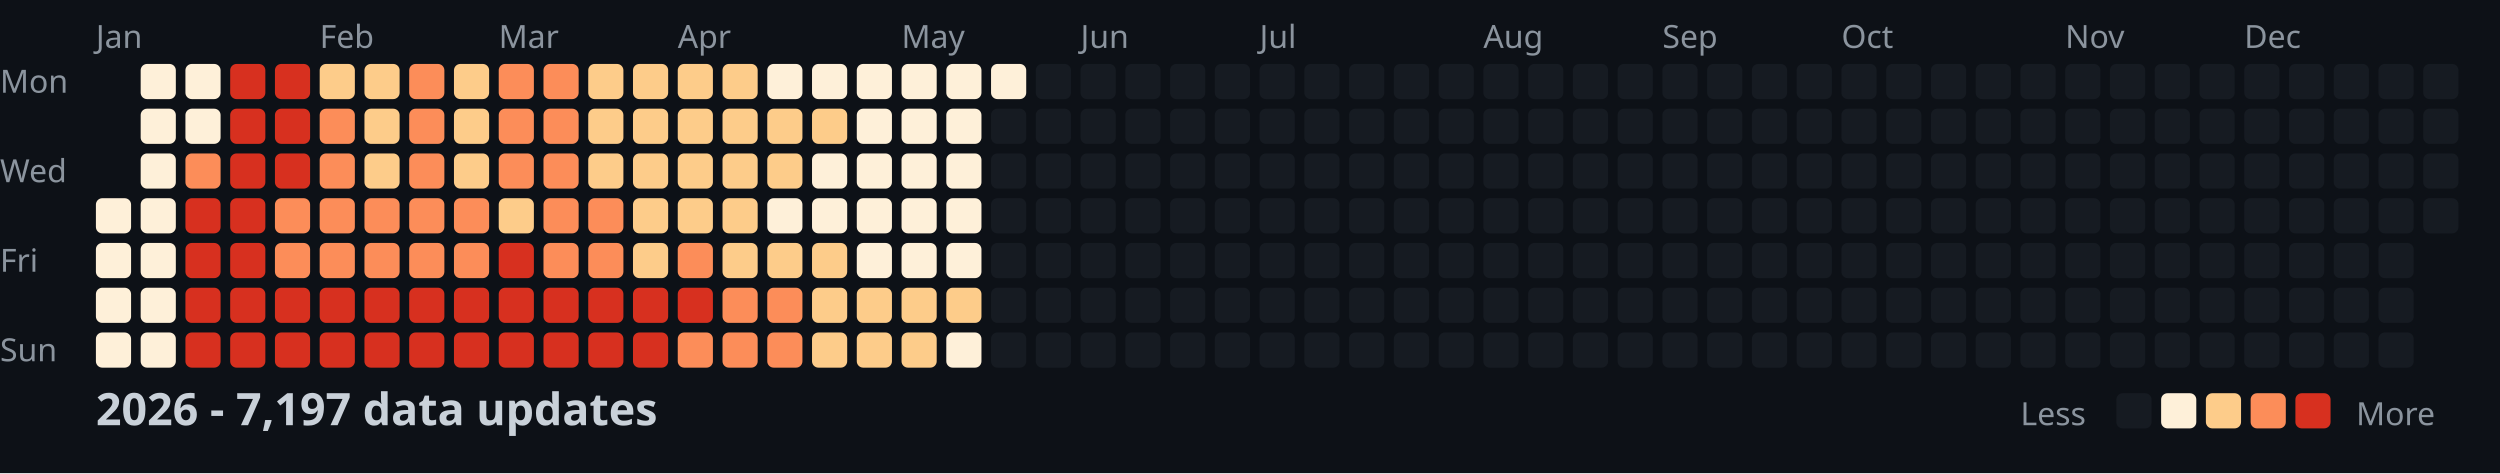
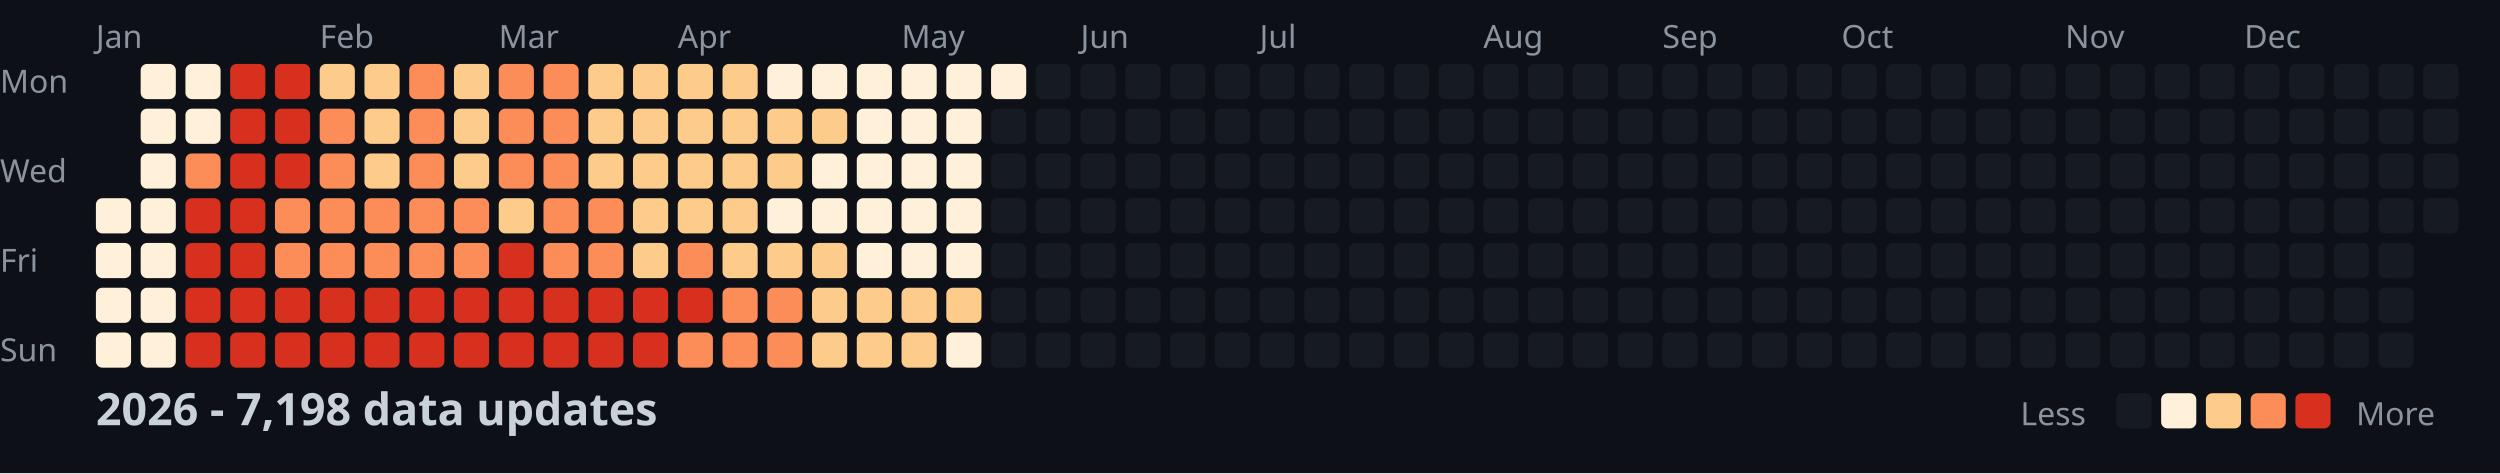
<svg xmlns="http://www.w3.org/2000/svg" width="782" height="148">
  <style>
    .month { font: 10px sans-serif; fill: #8b949e; }
    .day { font: 10px sans-serif; fill: #8b949e; }
    .title { font: bold 14px sans-serif; fill: #c9d1d9; }
    .legend { font: 10px sans-serif; fill: #8b949e; }
  </style>
  <rect width="100%" height="100%" fill="#0d1117" />
  <text x="0" y="29" class="day">Mon</text>
  <text x="0" y="57" class="day">Wed</text>
  <text x="0" y="85" class="day">Fri</text>
  <text x="0" y="113" class="day">Sun</text>
  <text x="30" y="15" class="month">Jan</text>
  <text x="100" y="15" class="month">Feb</text>
  <text x="156" y="15" class="month">Mar</text>
  <text x="212" y="15" class="month">Apr</text>
  <text x="282" y="15" class="month">May</text>
  <text x="338" y="15" class="month">Jun</text>
  <text x="394" y="15" class="month">Jul</text>
  <text x="464" y="15" class="month">Aug</text>
  <text x="520" y="15" class="month">Sep</text>
  <text x="576" y="15" class="month">Oct</text>
  <text x="646" y="15" class="month">Nov</text>
  <text x="702" y="15" class="month">Dec</text>
  <rect x="30" y="62" width="11" height="11" fill="#fef0d9" rx="2" />
  <rect x="30" y="76" width="11" height="11" fill="#fef0d9" rx="2" />
  <rect x="30" y="90" width="11" height="11" fill="#fef0d9" rx="2" />
  <rect x="30" y="104" width="11" height="11" fill="#fef0d9" rx="2" />
  <rect x="44" y="20" width="11" height="11" fill="#fef0d9" rx="2" />
  <rect x="44" y="34" width="11" height="11" fill="#fef0d9" rx="2" />
  <rect x="44" y="48" width="11" height="11" fill="#fef0d9" rx="2" />
  <rect x="44" y="62" width="11" height="11" fill="#fef0d9" rx="2" />
  <rect x="44" y="76" width="11" height="11" fill="#fef0d9" rx="2" />
  <rect x="44" y="90" width="11" height="11" fill="#fef0d9" rx="2" />
  <rect x="44" y="104" width="11" height="11" fill="#fef0d9" rx="2" />
  <rect x="58" y="20" width="11" height="11" fill="#fef0d9" rx="2" />
  <rect x="58" y="34" width="11" height="11" fill="#fef0d9" rx="2" />
  <rect x="58" y="48" width="11" height="11" fill="#fc8d59" rx="2" />
  <rect x="58" y="62" width="11" height="11" fill="#d7301f" rx="2" />
  <rect x="58" y="76" width="11" height="11" fill="#d7301f" rx="2" />
  <rect x="58" y="90" width="11" height="11" fill="#d7301f" rx="2" />
  <rect x="58" y="104" width="11" height="11" fill="#d7301f" rx="2" />
  <rect x="72" y="20" width="11" height="11" fill="#d7301f" rx="2" />
  <rect x="72" y="34" width="11" height="11" fill="#d7301f" rx="2" />
  <rect x="72" y="48" width="11" height="11" fill="#d7301f" rx="2" />
  <rect x="72" y="62" width="11" height="11" fill="#d7301f" rx="2" />
  <rect x="72" y="76" width="11" height="11" fill="#d7301f" rx="2" />
  <rect x="72" y="90" width="11" height="11" fill="#d7301f" rx="2" />
  <rect x="72" y="104" width="11" height="11" fill="#d7301f" rx="2" />
  <rect x="86" y="20" width="11" height="11" fill="#d7301f" rx="2" />
  <rect x="86" y="34" width="11" height="11" fill="#d7301f" rx="2" />
  <rect x="86" y="48" width="11" height="11" fill="#d7301f" rx="2" />
  <rect x="86" y="62" width="11" height="11" fill="#fc8d59" rx="2" />
  <rect x="86" y="76" width="11" height="11" fill="#fc8d59" rx="2" />
  <rect x="86" y="90" width="11" height="11" fill="#d7301f" rx="2" />
  <rect x="86" y="104" width="11" height="11" fill="#d7301f" rx="2" />
  <rect x="100" y="20" width="11" height="11" fill="#fdcc8a" rx="2" />
  <rect x="100" y="34" width="11" height="11" fill="#fc8d59" rx="2" />
  <rect x="100" y="48" width="11" height="11" fill="#fc8d59" rx="2" />
  <rect x="100" y="62" width="11" height="11" fill="#fc8d59" rx="2" />
  <rect x="100" y="76" width="11" height="11" fill="#fc8d59" rx="2" />
  <rect x="100" y="90" width="11" height="11" fill="#d7301f" rx="2" />
  <rect x="100" y="104" width="11" height="11" fill="#d7301f" rx="2" />
  <rect x="114" y="20" width="11" height="11" fill="#fdcc8a" rx="2" />
  <rect x="114" y="34" width="11" height="11" fill="#fdcc8a" rx="2" />
  <rect x="114" y="48" width="11" height="11" fill="#fdcc8a" rx="2" />
  <rect x="114" y="62" width="11" height="11" fill="#fc8d59" rx="2" />
  <rect x="114" y="76" width="11" height="11" fill="#fc8d59" rx="2" />
  <rect x="114" y="90" width="11" height="11" fill="#d7301f" rx="2" />
  <rect x="114" y="104" width="11" height="11" fill="#d7301f" rx="2" />
  <rect x="128" y="20" width="11" height="11" fill="#fc8d59" rx="2" />
  <rect x="128" y="34" width="11" height="11" fill="#fc8d59" rx="2" />
  <rect x="128" y="48" width="11" height="11" fill="#fc8d59" rx="2" />
  <rect x="128" y="62" width="11" height="11" fill="#fc8d59" rx="2" />
  <rect x="128" y="76" width="11" height="11" fill="#fc8d59" rx="2" />
  <rect x="128" y="90" width="11" height="11" fill="#d7301f" rx="2" />
  <rect x="128" y="104" width="11" height="11" fill="#d7301f" rx="2" />
  <rect x="142" y="20" width="11" height="11" fill="#fdcc8a" rx="2" />
  <rect x="142" y="34" width="11" height="11" fill="#fdcc8a" rx="2" />
  <rect x="142" y="48" width="11" height="11" fill="#fdcc8a" rx="2" />
  <rect x="142" y="62" width="11" height="11" fill="#fc8d59" rx="2" />
  <rect x="142" y="76" width="11" height="11" fill="#fc8d59" rx="2" />
  <rect x="142" y="90" width="11" height="11" fill="#d7301f" rx="2" />
  <rect x="142" y="104" width="11" height="11" fill="#d7301f" rx="2" />
  <rect x="156" y="20" width="11" height="11" fill="#fc8d59" rx="2" />
  <rect x="156" y="34" width="11" height="11" fill="#fc8d59" rx="2" />
  <rect x="156" y="48" width="11" height="11" fill="#fc8d59" rx="2" />
  <rect x="156" y="62" width="11" height="11" fill="#fdcc8a" rx="2" />
  <rect x="156" y="76" width="11" height="11" fill="#d7301f" rx="2" />
  <rect x="156" y="90" width="11" height="11" fill="#d7301f" rx="2" />
  <rect x="156" y="104" width="11" height="11" fill="#d7301f" rx="2" />
  <rect x="170" y="20" width="11" height="11" fill="#fc8d59" rx="2" />
  <rect x="170" y="34" width="11" height="11" fill="#fc8d59" rx="2" />
  <rect x="170" y="48" width="11" height="11" fill="#fc8d59" rx="2" />
  <rect x="170" y="62" width="11" height="11" fill="#fc8d59" rx="2" />
  <rect x="170" y="76" width="11" height="11" fill="#fc8d59" rx="2" />
  <rect x="170" y="90" width="11" height="11" fill="#d7301f" rx="2" />
  <rect x="170" y="104" width="11" height="11" fill="#d7301f" rx="2" />
  <rect x="184" y="20" width="11" height="11" fill="#fdcc8a" rx="2" />
  <rect x="184" y="34" width="11" height="11" fill="#fdcc8a" rx="2" />
  <rect x="184" y="48" width="11" height="11" fill="#fdcc8a" rx="2" />
  <rect x="184" y="62" width="11" height="11" fill="#fc8d59" rx="2" />
  <rect x="184" y="76" width="11" height="11" fill="#fc8d59" rx="2" />
  <rect x="184" y="90" width="11" height="11" fill="#d7301f" rx="2" />
  <rect x="184" y="104" width="11" height="11" fill="#d7301f" rx="2" />
  <rect x="198" y="20" width="11" height="11" fill="#fdcc8a" rx="2" />
  <rect x="198" y="34" width="11" height="11" fill="#fdcc8a" rx="2" />
  <rect x="198" y="48" width="11" height="11" fill="#fdcc8a" rx="2" />
  <rect x="198" y="62" width="11" height="11" fill="#fdcc8a" rx="2" />
  <rect x="198" y="76" width="11" height="11" fill="#fdcc8a" rx="2" />
  <rect x="198" y="90" width="11" height="11" fill="#d7301f" rx="2" />
  <rect x="198" y="104" width="11" height="11" fill="#d7301f" rx="2" />
  <rect x="212" y="20" width="11" height="11" fill="#fdcc8a" rx="2" />
  <rect x="212" y="34" width="11" height="11" fill="#fdcc8a" rx="2" />
  <rect x="212" y="48" width="11" height="11" fill="#fdcc8a" rx="2" />
  <rect x="212" y="62" width="11" height="11" fill="#fdcc8a" rx="2" />
  <rect x="212" y="76" width="11" height="11" fill="#fc8d59" rx="2" />
  <rect x="212" y="90" width="11" height="11" fill="#d7301f" rx="2" />
  <rect x="212" y="104" width="11" height="11" fill="#fc8d59" rx="2" />
  <rect x="226" y="20" width="11" height="11" fill="#fdcc8a" rx="2" />
  <rect x="226" y="34" width="11" height="11" fill="#fdcc8a" rx="2" />
  <rect x="226" y="48" width="11" height="11" fill="#fdcc8a" rx="2" />
  <rect x="226" y="62" width="11" height="11" fill="#fdcc8a" rx="2" />
  <rect x="226" y="76" width="11" height="11" fill="#fdcc8a" rx="2" />
  <rect x="226" y="90" width="11" height="11" fill="#fc8d59" rx="2" />
  <rect x="226" y="104" width="11" height="11" fill="#fc8d59" rx="2" />
  <rect x="240" y="20" width="11" height="11" fill="#fef0d9" rx="2" />
  <rect x="240" y="34" width="11" height="11" fill="#fdcc8a" rx="2" />
  <rect x="240" y="48" width="11" height="11" fill="#fdcc8a" rx="2" />
  <rect x="240" y="62" width="11" height="11" fill="#fef0d9" rx="2" />
  <rect x="240" y="76" width="11" height="11" fill="#fdcc8a" rx="2" />
  <rect x="240" y="90" width="11" height="11" fill="#fc8d59" rx="2" />
  <rect x="240" y="104" width="11" height="11" fill="#fc8d59" rx="2" />
  <rect x="254" y="20" width="11" height="11" fill="#fef0d9" rx="2" />
  <rect x="254" y="34" width="11" height="11" fill="#fdcc8a" rx="2" />
  <rect x="254" y="48" width="11" height="11" fill="#fef0d9" rx="2" />
  <rect x="254" y="62" width="11" height="11" fill="#fef0d9" rx="2" />
  <rect x="254" y="76" width="11" height="11" fill="#fdcc8a" rx="2" />
  <rect x="254" y="90" width="11" height="11" fill="#fdcc8a" rx="2" />
  <rect x="254" y="104" width="11" height="11" fill="#fdcc8a" rx="2" />
  <rect x="268" y="20" width="11" height="11" fill="#fef0d9" rx="2" />
  <rect x="268" y="34" width="11" height="11" fill="#fef0d9" rx="2" />
  <rect x="268" y="48" width="11" height="11" fill="#fef0d9" rx="2" />
  <rect x="268" y="62" width="11" height="11" fill="#fef0d9" rx="2" />
  <rect x="268" y="76" width="11" height="11" fill="#fef0d9" rx="2" />
  <rect x="268" y="90" width="11" height="11" fill="#fdcc8a" rx="2" />
  <rect x="268" y="104" width="11" height="11" fill="#fdcc8a" rx="2" />
  <rect x="282" y="20" width="11" height="11" fill="#fef0d9" rx="2" />
  <rect x="282" y="34" width="11" height="11" fill="#fef0d9" rx="2" />
  <rect x="282" y="48" width="11" height="11" fill="#fef0d9" rx="2" />
  <rect x="282" y="62" width="11" height="11" fill="#fef0d9" rx="2" />
  <rect x="282" y="76" width="11" height="11" fill="#fef0d9" rx="2" />
  <rect x="282" y="90" width="11" height="11" fill="#fdcc8a" rx="2" />
  <rect x="282" y="104" width="11" height="11" fill="#fdcc8a" rx="2" />
  <rect x="296" y="20" width="11" height="11" fill="#fef0d9" rx="2" />
  <rect x="296" y="34" width="11" height="11" fill="#fef0d9" rx="2" />
  <rect x="296" y="48" width="11" height="11" fill="#fef0d9" rx="2" />
  <rect x="296" y="62" width="11" height="11" fill="#fef0d9" rx="2" />
  <rect x="296" y="76" width="11" height="11" fill="#fef0d9" rx="2" />
  <rect x="296" y="90" width="11" height="11" fill="#fdcc8a" rx="2" />
  <rect x="296" y="104" width="11" height="11" fill="#fef0d9" rx="2" />
  <rect x="310" y="20" width="11" height="11" fill="#fef0d9" rx="2" />
  <rect x="310" y="34" width="11" height="11" fill="#161b22" rx="2" />
  <rect x="310" y="48" width="11" height="11" fill="#161b22" rx="2" />
  <rect x="310" y="62" width="11" height="11" fill="#161b22" rx="2" />
  <rect x="310" y="76" width="11" height="11" fill="#161b22" rx="2" />
  <rect x="310" y="90" width="11" height="11" fill="#161b22" rx="2" />
  <rect x="310" y="104" width="11" height="11" fill="#161b22" rx="2" />
  <rect x="324" y="20" width="11" height="11" fill="#161b22" rx="2" />
  <rect x="324" y="34" width="11" height="11" fill="#161b22" rx="2" />
  <rect x="324" y="48" width="11" height="11" fill="#161b22" rx="2" />
  <rect x="324" y="62" width="11" height="11" fill="#161b22" rx="2" />
  <rect x="324" y="76" width="11" height="11" fill="#161b22" rx="2" />
  <rect x="324" y="90" width="11" height="11" fill="#161b22" rx="2" />
  <rect x="324" y="104" width="11" height="11" fill="#161b22" rx="2" />
  <rect x="338" y="20" width="11" height="11" fill="#161b22" rx="2" />
  <rect x="338" y="34" width="11" height="11" fill="#161b22" rx="2" />
  <rect x="338" y="48" width="11" height="11" fill="#161b22" rx="2" />
  <rect x="338" y="62" width="11" height="11" fill="#161b22" rx="2" />
  <rect x="338" y="76" width="11" height="11" fill="#161b22" rx="2" />
  <rect x="338" y="90" width="11" height="11" fill="#161b22" rx="2" />
  <rect x="338" y="104" width="11" height="11" fill="#161b22" rx="2" />
  <rect x="352" y="20" width="11" height="11" fill="#161b22" rx="2" />
  <rect x="352" y="34" width="11" height="11" fill="#161b22" rx="2" />
  <rect x="352" y="48" width="11" height="11" fill="#161b22" rx="2" />
  <rect x="352" y="62" width="11" height="11" fill="#161b22" rx="2" />
  <rect x="352" y="76" width="11" height="11" fill="#161b22" rx="2" />
  <rect x="352" y="90" width="11" height="11" fill="#161b22" rx="2" />
  <rect x="352" y="104" width="11" height="11" fill="#161b22" rx="2" />
  <rect x="366" y="20" width="11" height="11" fill="#161b22" rx="2" />
  <rect x="366" y="34" width="11" height="11" fill="#161b22" rx="2" />
  <rect x="366" y="48" width="11" height="11" fill="#161b22" rx="2" />
  <rect x="366" y="62" width="11" height="11" fill="#161b22" rx="2" />
  <rect x="366" y="76" width="11" height="11" fill="#161b22" rx="2" />
  <rect x="366" y="90" width="11" height="11" fill="#161b22" rx="2" />
  <rect x="366" y="104" width="11" height="11" fill="#161b22" rx="2" />
  <rect x="380" y="20" width="11" height="11" fill="#161b22" rx="2" />
  <rect x="380" y="34" width="11" height="11" fill="#161b22" rx="2" />
  <rect x="380" y="48" width="11" height="11" fill="#161b22" rx="2" />
  <rect x="380" y="62" width="11" height="11" fill="#161b22" rx="2" />
  <rect x="380" y="76" width="11" height="11" fill="#161b22" rx="2" />
  <rect x="380" y="90" width="11" height="11" fill="#161b22" rx="2" />
  <rect x="380" y="104" width="11" height="11" fill="#161b22" rx="2" />
  <rect x="394" y="20" width="11" height="11" fill="#161b22" rx="2" />
  <rect x="394" y="34" width="11" height="11" fill="#161b22" rx="2" />
  <rect x="394" y="48" width="11" height="11" fill="#161b22" rx="2" />
  <rect x="394" y="62" width="11" height="11" fill="#161b22" rx="2" />
  <rect x="394" y="76" width="11" height="11" fill="#161b22" rx="2" />
  <rect x="394" y="90" width="11" height="11" fill="#161b22" rx="2" />
  <rect x="394" y="104" width="11" height="11" fill="#161b22" rx="2" />
  <rect x="408" y="20" width="11" height="11" fill="#161b22" rx="2" />
  <rect x="408" y="34" width="11" height="11" fill="#161b22" rx="2" />
  <rect x="408" y="48" width="11" height="11" fill="#161b22" rx="2" />
  <rect x="408" y="62" width="11" height="11" fill="#161b22" rx="2" />
  <rect x="408" y="76" width="11" height="11" fill="#161b22" rx="2" />
  <rect x="408" y="90" width="11" height="11" fill="#161b22" rx="2" />
  <rect x="408" y="104" width="11" height="11" fill="#161b22" rx="2" />
  <rect x="422" y="20" width="11" height="11" fill="#161b22" rx="2" />
  <rect x="422" y="34" width="11" height="11" fill="#161b22" rx="2" />
  <rect x="422" y="48" width="11" height="11" fill="#161b22" rx="2" />
  <rect x="422" y="62" width="11" height="11" fill="#161b22" rx="2" />
  <rect x="422" y="76" width="11" height="11" fill="#161b22" rx="2" />
  <rect x="422" y="90" width="11" height="11" fill="#161b22" rx="2" />
  <rect x="422" y="104" width="11" height="11" fill="#161b22" rx="2" />
  <rect x="436" y="20" width="11" height="11" fill="#161b22" rx="2" />
  <rect x="436" y="34" width="11" height="11" fill="#161b22" rx="2" />
  <rect x="436" y="48" width="11" height="11" fill="#161b22" rx="2" />
  <rect x="436" y="62" width="11" height="11" fill="#161b22" rx="2" />
  <rect x="436" y="76" width="11" height="11" fill="#161b22" rx="2" />
  <rect x="436" y="90" width="11" height="11" fill="#161b22" rx="2" />
  <rect x="436" y="104" width="11" height="11" fill="#161b22" rx="2" />
  <rect x="450" y="20" width="11" height="11" fill="#161b22" rx="2" />
  <rect x="450" y="34" width="11" height="11" fill="#161b22" rx="2" />
  <rect x="450" y="48" width="11" height="11" fill="#161b22" rx="2" />
  <rect x="450" y="62" width="11" height="11" fill="#161b22" rx="2" />
  <rect x="450" y="76" width="11" height="11" fill="#161b22" rx="2" />
  <rect x="450" y="90" width="11" height="11" fill="#161b22" rx="2" />
  <rect x="450" y="104" width="11" height="11" fill="#161b22" rx="2" />
  <rect x="464" y="20" width="11" height="11" fill="#161b22" rx="2" />
  <rect x="464" y="34" width="11" height="11" fill="#161b22" rx="2" />
  <rect x="464" y="48" width="11" height="11" fill="#161b22" rx="2" />
  <rect x="464" y="62" width="11" height="11" fill="#161b22" rx="2" />
  <rect x="464" y="76" width="11" height="11" fill="#161b22" rx="2" />
  <rect x="464" y="90" width="11" height="11" fill="#161b22" rx="2" />
  <rect x="464" y="104" width="11" height="11" fill="#161b22" rx="2" />
  <rect x="478" y="20" width="11" height="11" fill="#161b22" rx="2" />
  <rect x="478" y="34" width="11" height="11" fill="#161b22" rx="2" />
  <rect x="478" y="48" width="11" height="11" fill="#161b22" rx="2" />
  <rect x="478" y="62" width="11" height="11" fill="#161b22" rx="2" />
  <rect x="478" y="76" width="11" height="11" fill="#161b22" rx="2" />
  <rect x="478" y="90" width="11" height="11" fill="#161b22" rx="2" />
  <rect x="478" y="104" width="11" height="11" fill="#161b22" rx="2" />
  <rect x="492" y="20" width="11" height="11" fill="#161b22" rx="2" />
  <rect x="492" y="34" width="11" height="11" fill="#161b22" rx="2" />
  <rect x="492" y="48" width="11" height="11" fill="#161b22" rx="2" />
  <rect x="492" y="62" width="11" height="11" fill="#161b22" rx="2" />
  <rect x="492" y="76" width="11" height="11" fill="#161b22" rx="2" />
  <rect x="492" y="90" width="11" height="11" fill="#161b22" rx="2" />
  <rect x="492" y="104" width="11" height="11" fill="#161b22" rx="2" />
  <rect x="506" y="20" width="11" height="11" fill="#161b22" rx="2" />
  <rect x="506" y="34" width="11" height="11" fill="#161b22" rx="2" />
  <rect x="506" y="48" width="11" height="11" fill="#161b22" rx="2" />
  <rect x="506" y="62" width="11" height="11" fill="#161b22" rx="2" />
  <rect x="506" y="76" width="11" height="11" fill="#161b22" rx="2" />
  <rect x="506" y="90" width="11" height="11" fill="#161b22" rx="2" />
  <rect x="506" y="104" width="11" height="11" fill="#161b22" rx="2" />
  <rect x="520" y="20" width="11" height="11" fill="#161b22" rx="2" />
  <rect x="520" y="34" width="11" height="11" fill="#161b22" rx="2" />
  <rect x="520" y="48" width="11" height="11" fill="#161b22" rx="2" />
  <rect x="520" y="62" width="11" height="11" fill="#161b22" rx="2" />
  <rect x="520" y="76" width="11" height="11" fill="#161b22" rx="2" />
  <rect x="520" y="90" width="11" height="11" fill="#161b22" rx="2" />
  <rect x="520" y="104" width="11" height="11" fill="#161b22" rx="2" />
  <rect x="534" y="20" width="11" height="11" fill="#161b22" rx="2" />
  <rect x="534" y="34" width="11" height="11" fill="#161b22" rx="2" />
  <rect x="534" y="48" width="11" height="11" fill="#161b22" rx="2" />
  <rect x="534" y="62" width="11" height="11" fill="#161b22" rx="2" />
  <rect x="534" y="76" width="11" height="11" fill="#161b22" rx="2" />
  <rect x="534" y="90" width="11" height="11" fill="#161b22" rx="2" />
  <rect x="534" y="104" width="11" height="11" fill="#161b22" rx="2" />
  <rect x="548" y="20" width="11" height="11" fill="#161b22" rx="2" />
  <rect x="548" y="34" width="11" height="11" fill="#161b22" rx="2" />
  <rect x="548" y="48" width="11" height="11" fill="#161b22" rx="2" />
  <rect x="548" y="62" width="11" height="11" fill="#161b22" rx="2" />
  <rect x="548" y="76" width="11" height="11" fill="#161b22" rx="2" />
  <rect x="548" y="90" width="11" height="11" fill="#161b22" rx="2" />
  <rect x="548" y="104" width="11" height="11" fill="#161b22" rx="2" />
  <rect x="562" y="20" width="11" height="11" fill="#161b22" rx="2" />
  <rect x="562" y="34" width="11" height="11" fill="#161b22" rx="2" />
  <rect x="562" y="48" width="11" height="11" fill="#161b22" rx="2" />
  <rect x="562" y="62" width="11" height="11" fill="#161b22" rx="2" />
  <rect x="562" y="76" width="11" height="11" fill="#161b22" rx="2" />
  <rect x="562" y="90" width="11" height="11" fill="#161b22" rx="2" />
  <rect x="562" y="104" width="11" height="11" fill="#161b22" rx="2" />
  <rect x="576" y="20" width="11" height="11" fill="#161b22" rx="2" />
  <rect x="576" y="34" width="11" height="11" fill="#161b22" rx="2" />
  <rect x="576" y="48" width="11" height="11" fill="#161b22" rx="2" />
  <rect x="576" y="62" width="11" height="11" fill="#161b22" rx="2" />
  <rect x="576" y="76" width="11" height="11" fill="#161b22" rx="2" />
  <rect x="576" y="90" width="11" height="11" fill="#161b22" rx="2" />
  <rect x="576" y="104" width="11" height="11" fill="#161b22" rx="2" />
  <rect x="590" y="20" width="11" height="11" fill="#161b22" rx="2" />
  <rect x="590" y="34" width="11" height="11" fill="#161b22" rx="2" />
  <rect x="590" y="48" width="11" height="11" fill="#161b22" rx="2" />
  <rect x="590" y="62" width="11" height="11" fill="#161b22" rx="2" />
  <rect x="590" y="76" width="11" height="11" fill="#161b22" rx="2" />
  <rect x="590" y="90" width="11" height="11" fill="#161b22" rx="2" />
  <rect x="590" y="104" width="11" height="11" fill="#161b22" rx="2" />
  <rect x="604" y="20" width="11" height="11" fill="#161b22" rx="2" />
  <rect x="604" y="34" width="11" height="11" fill="#161b22" rx="2" />
  <rect x="604" y="48" width="11" height="11" fill="#161b22" rx="2" />
  <rect x="604" y="62" width="11" height="11" fill="#161b22" rx="2" />
  <rect x="604" y="76" width="11" height="11" fill="#161b22" rx="2" />
  <rect x="604" y="90" width="11" height="11" fill="#161b22" rx="2" />
  <rect x="604" y="104" width="11" height="11" fill="#161b22" rx="2" />
  <rect x="618" y="20" width="11" height="11" fill="#161b22" rx="2" />
  <rect x="618" y="34" width="11" height="11" fill="#161b22" rx="2" />
  <rect x="618" y="48" width="11" height="11" fill="#161b22" rx="2" />
  <rect x="618" y="62" width="11" height="11" fill="#161b22" rx="2" />
  <rect x="618" y="76" width="11" height="11" fill="#161b22" rx="2" />
  <rect x="618" y="90" width="11" height="11" fill="#161b22" rx="2" />
  <rect x="618" y="104" width="11" height="11" fill="#161b22" rx="2" />
  <rect x="632" y="20" width="11" height="11" fill="#161b22" rx="2" />
  <rect x="632" y="34" width="11" height="11" fill="#161b22" rx="2" />
  <rect x="632" y="48" width="11" height="11" fill="#161b22" rx="2" />
  <rect x="632" y="62" width="11" height="11" fill="#161b22" rx="2" />
  <rect x="632" y="76" width="11" height="11" fill="#161b22" rx="2" />
  <rect x="632" y="90" width="11" height="11" fill="#161b22" rx="2" />
  <rect x="632" y="104" width="11" height="11" fill="#161b22" rx="2" />
  <rect x="646" y="20" width="11" height="11" fill="#161b22" rx="2" />
  <rect x="646" y="34" width="11" height="11" fill="#161b22" rx="2" />
  <rect x="646" y="48" width="11" height="11" fill="#161b22" rx="2" />
  <rect x="646" y="62" width="11" height="11" fill="#161b22" rx="2" />
  <rect x="646" y="76" width="11" height="11" fill="#161b22" rx="2" />
  <rect x="646" y="90" width="11" height="11" fill="#161b22" rx="2" />
  <rect x="646" y="104" width="11" height="11" fill="#161b22" rx="2" />
  <rect x="660" y="20" width="11" height="11" fill="#161b22" rx="2" />
  <rect x="660" y="34" width="11" height="11" fill="#161b22" rx="2" />
  <rect x="660" y="48" width="11" height="11" fill="#161b22" rx="2" />
  <rect x="660" y="62" width="11" height="11" fill="#161b22" rx="2" />
  <rect x="660" y="76" width="11" height="11" fill="#161b22" rx="2" />
  <rect x="660" y="90" width="11" height="11" fill="#161b22" rx="2" />
  <rect x="660" y="104" width="11" height="11" fill="#161b22" rx="2" />
  <rect x="674" y="20" width="11" height="11" fill="#161b22" rx="2" />
  <rect x="674" y="34" width="11" height="11" fill="#161b22" rx="2" />
  <rect x="674" y="48" width="11" height="11" fill="#161b22" rx="2" />
  <rect x="674" y="62" width="11" height="11" fill="#161b22" rx="2" />
  <rect x="674" y="76" width="11" height="11" fill="#161b22" rx="2" />
  <rect x="674" y="90" width="11" height="11" fill="#161b22" rx="2" />
  <rect x="674" y="104" width="11" height="11" fill="#161b22" rx="2" />
  <rect x="688" y="20" width="11" height="11" fill="#161b22" rx="2" />
  <rect x="688" y="34" width="11" height="11" fill="#161b22" rx="2" />
  <rect x="688" y="48" width="11" height="11" fill="#161b22" rx="2" />
  <rect x="688" y="62" width="11" height="11" fill="#161b22" rx="2" />
  <rect x="688" y="76" width="11" height="11" fill="#161b22" rx="2" />
  <rect x="688" y="90" width="11" height="11" fill="#161b22" rx="2" />
  <rect x="688" y="104" width="11" height="11" fill="#161b22" rx="2" />
  <rect x="702" y="20" width="11" height="11" fill="#161b22" rx="2" />
  <rect x="702" y="34" width="11" height="11" fill="#161b22" rx="2" />
  <rect x="702" y="48" width="11" height="11" fill="#161b22" rx="2" />
  <rect x="702" y="62" width="11" height="11" fill="#161b22" rx="2" />
  <rect x="702" y="76" width="11" height="11" fill="#161b22" rx="2" />
  <rect x="702" y="90" width="11" height="11" fill="#161b22" rx="2" />
  <rect x="702" y="104" width="11" height="11" fill="#161b22" rx="2" />
  <rect x="716" y="20" width="11" height="11" fill="#161b22" rx="2" />
  <rect x="716" y="34" width="11" height="11" fill="#161b22" rx="2" />
  <rect x="716" y="48" width="11" height="11" fill="#161b22" rx="2" />
  <rect x="716" y="62" width="11" height="11" fill="#161b22" rx="2" />
  <rect x="716" y="76" width="11" height="11" fill="#161b22" rx="2" />
  <rect x="716" y="90" width="11" height="11" fill="#161b22" rx="2" />
  <rect x="716" y="104" width="11" height="11" fill="#161b22" rx="2" />
  <rect x="730" y="20" width="11" height="11" fill="#161b22" rx="2" />
  <rect x="730" y="34" width="11" height="11" fill="#161b22" rx="2" />
  <rect x="730" y="48" width="11" height="11" fill="#161b22" rx="2" />
  <rect x="730" y="62" width="11" height="11" fill="#161b22" rx="2" />
  <rect x="730" y="76" width="11" height="11" fill="#161b22" rx="2" />
  <rect x="730" y="90" width="11" height="11" fill="#161b22" rx="2" />
  <rect x="730" y="104" width="11" height="11" fill="#161b22" rx="2" />
  <rect x="744" y="20" width="11" height="11" fill="#161b22" rx="2" />
  <rect x="744" y="34" width="11" height="11" fill="#161b22" rx="2" />
  <rect x="744" y="48" width="11" height="11" fill="#161b22" rx="2" />
  <rect x="744" y="62" width="11" height="11" fill="#161b22" rx="2" />
  <rect x="744" y="76" width="11" height="11" fill="#161b22" rx="2" />
  <rect x="744" y="90" width="11" height="11" fill="#161b22" rx="2" />
  <rect x="744" y="104" width="11" height="11" fill="#161b22" rx="2" />
  <rect x="758" y="20" width="11" height="11" fill="#161b22" rx="2" />
  <rect x="758" y="34" width="11" height="11" fill="#161b22" rx="2" />
  <rect x="758" y="48" width="11" height="11" fill="#161b22" rx="2" />
  <rect x="758" y="62" width="11" height="11" fill="#161b22" rx="2" />
-   <text x="30" y="133" class="title">2026 - 7,197 data updates</text>
+   <text x="30" y="133" class="title">2026 - 7,198 data updates</text>
  <text x="632" y="133" class="legend">Less</text>
  <rect x="662" y="123" width="11" height="11" fill="#161b22" rx="2" />
  <rect x="676" y="123" width="11" height="11" fill="#fef0d9" rx="2" />
  <rect x="690" y="123" width="11" height="11" fill="#fdcc8a" rx="2" />
  <rect x="704" y="123" width="11" height="11" fill="#fc8d59" rx="2" />
  <rect x="718" y="123" width="11" height="11" fill="#d7301f" rx="2" />
  <text x="737" y="133" class="legend">More</text>
</svg>
